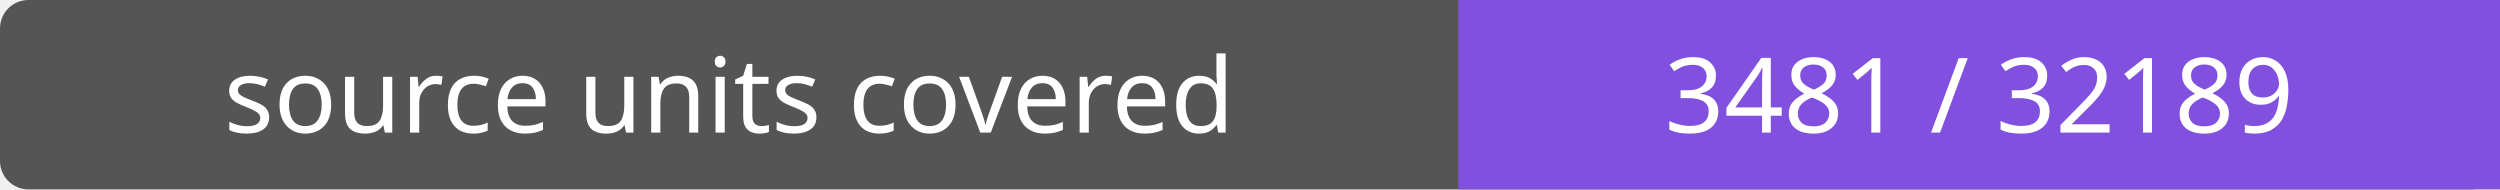
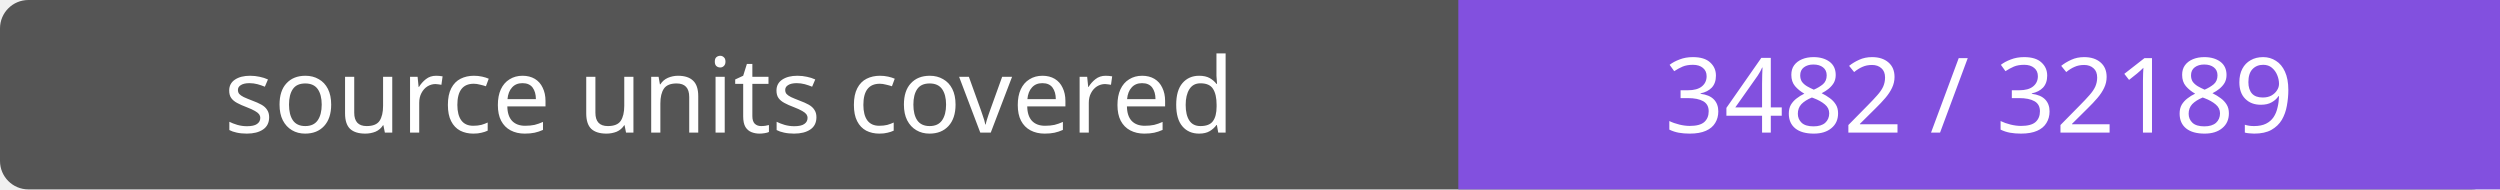
- <svg xmlns="http://www.w3.org/2000/svg" width="264" height="20" role="img" aria-label="source units covered: 3481 / 32189">
+ <svg xmlns="http://www.w3.org/2000/svg" width="264" height="20" role="img" aria-label="source units covered: 3482 / 32189">
  <rect width="264" height="20" rx="3" fill="#555" />
  <path fill="#8250df" d="M154 0h110v20H154z" />
  <g fill="#fff" text-anchor="middle" font-family="Verdana,sans-serif" font-size="11">
    <text x="77.0" y="14">source units covered</text>
-     <text x="209.0" y="14">3481 / 32189</text>
+     <text x="209.0" y="14">3482 / 32189</text>
  </g>
</svg>
